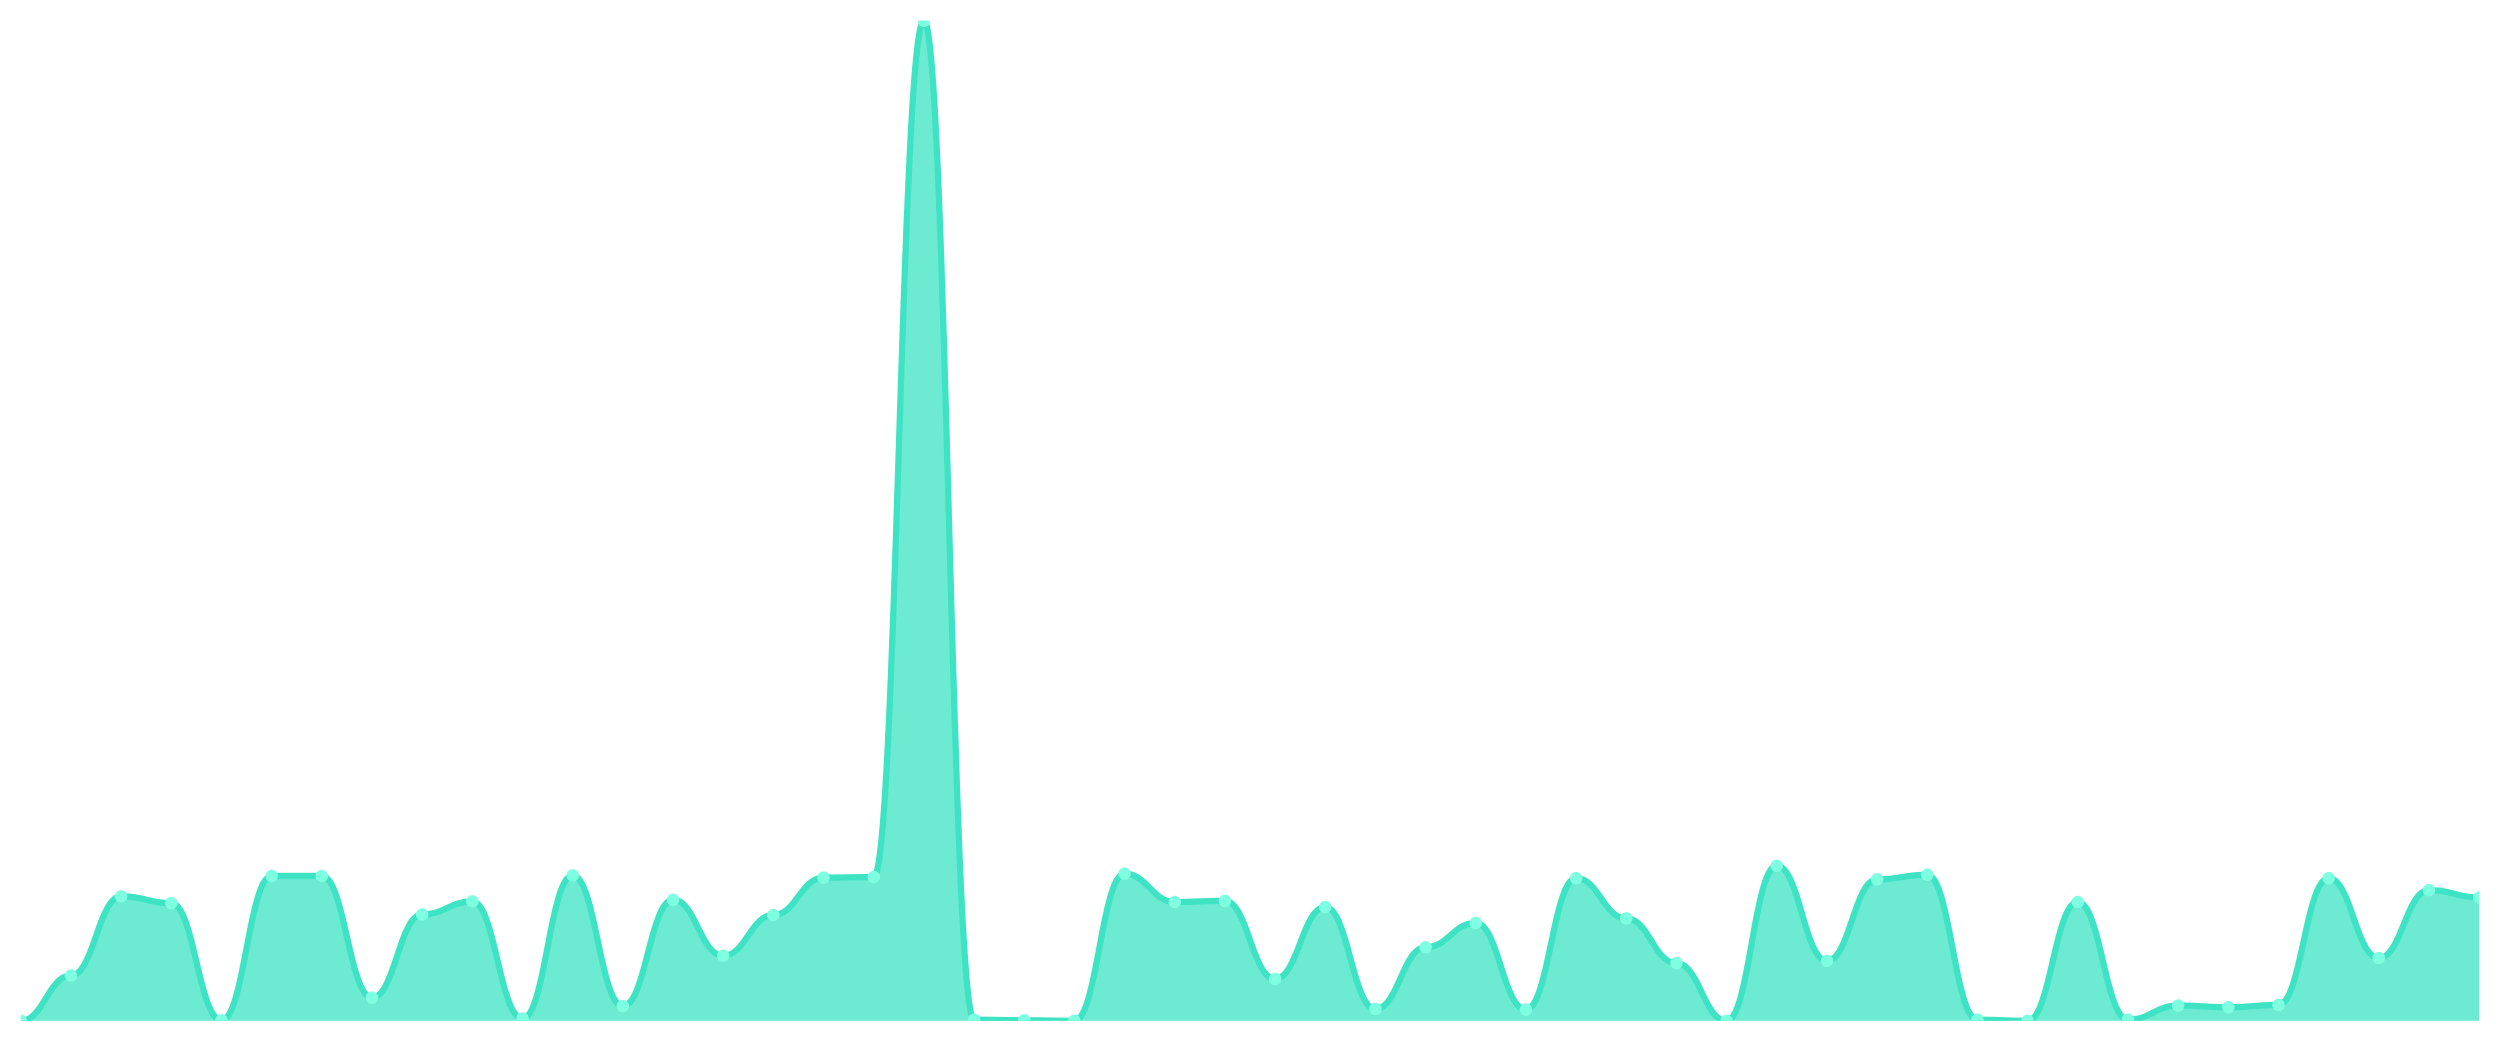
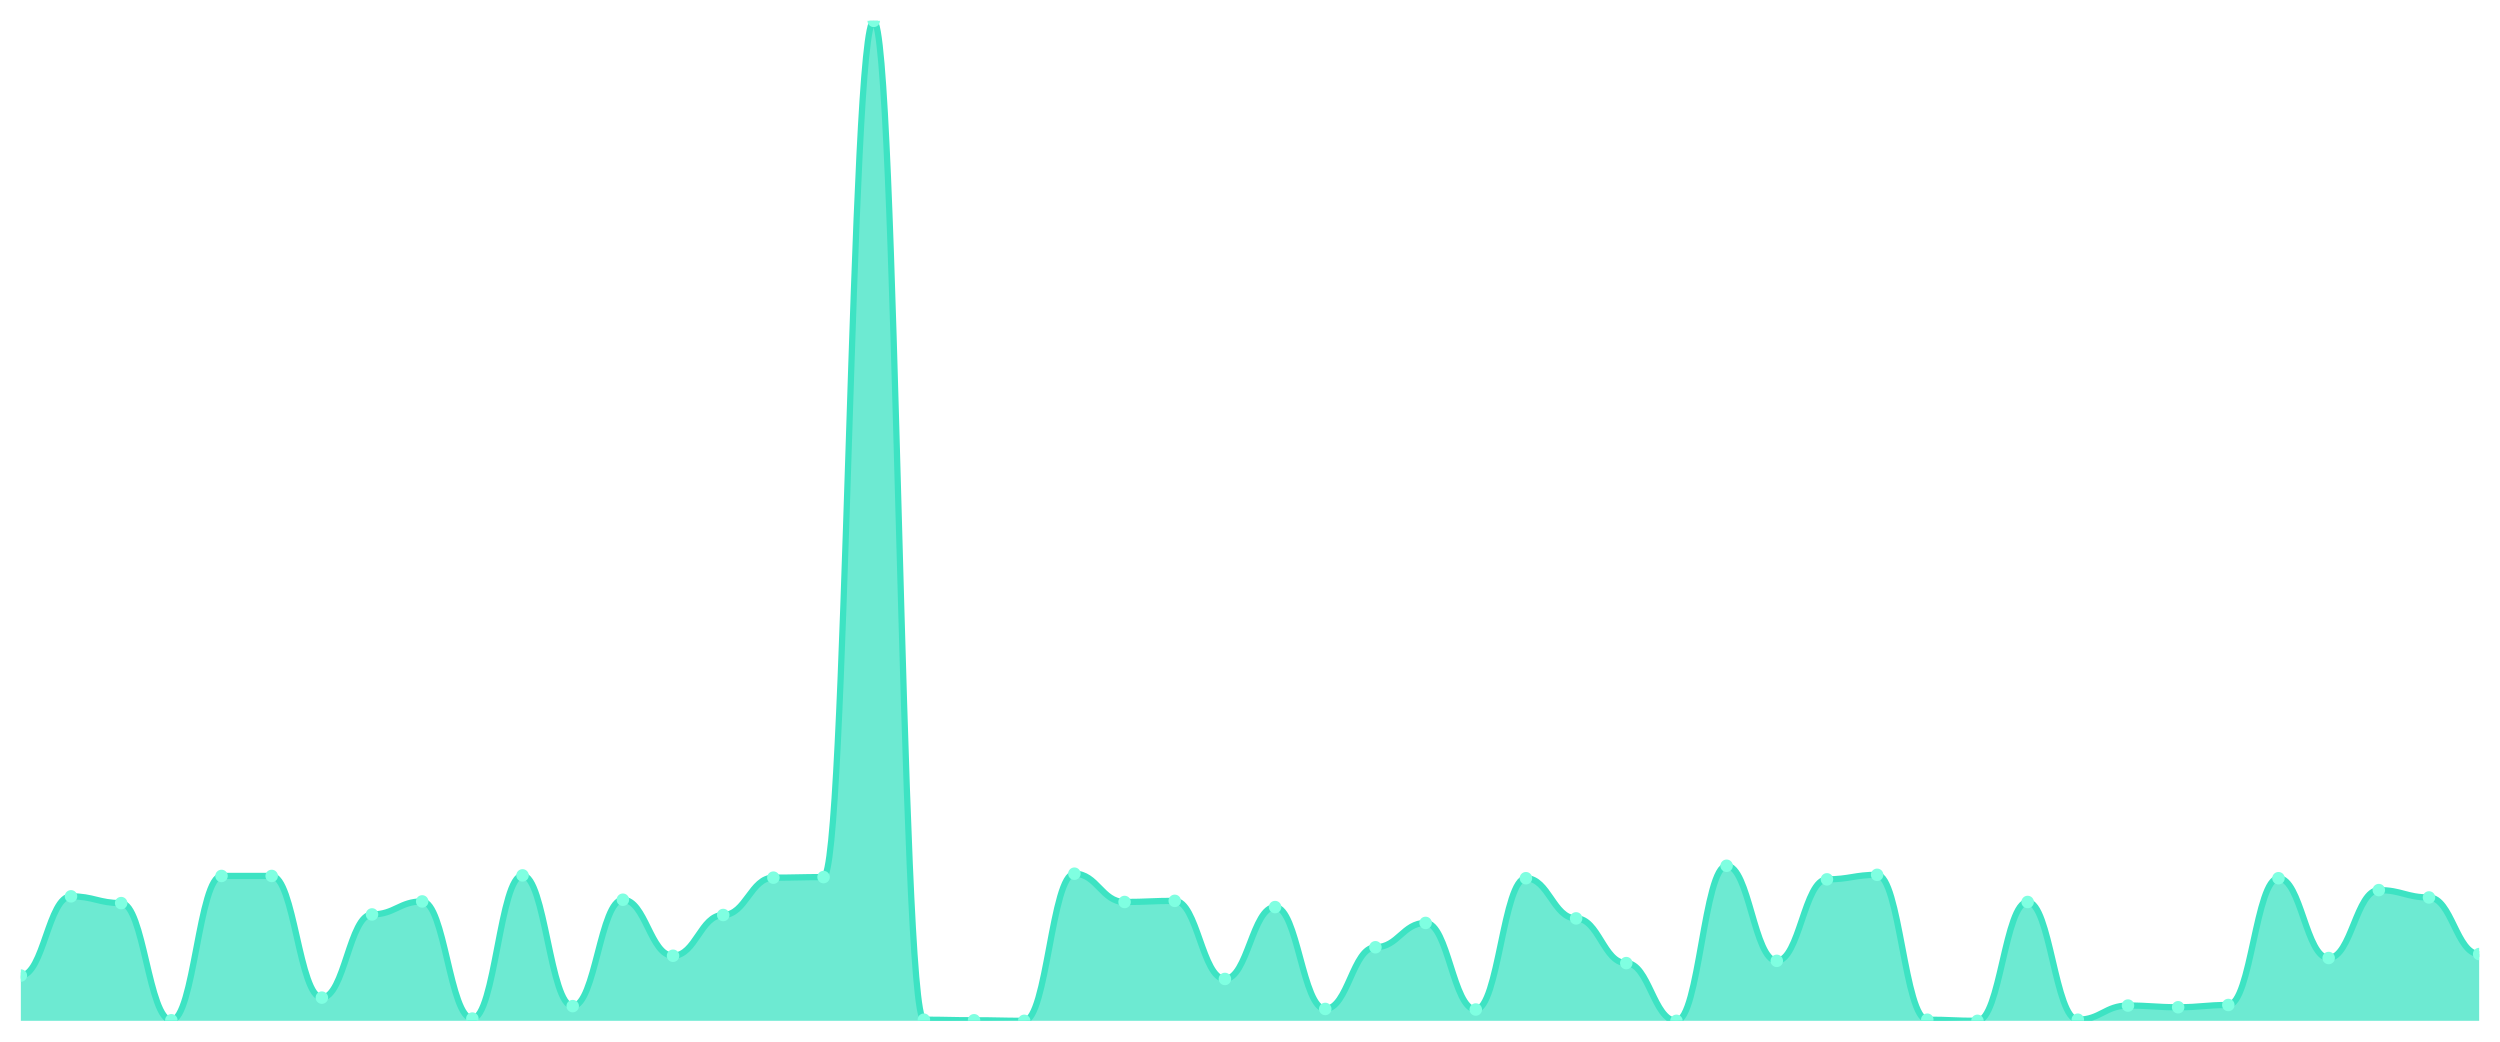
<svg xmlns="http://www.w3.org/2000/svg" viewBox="0 0 1200 500" width="1200" height="500">
  <defs>
    <clipPath id="c">
      <rect x="10" y="10" width="1180" height="480" />
    </clipPath>
  </defs>
  <rect width="1200" height="500" fill="none" />
  <g clip-path="url(#c)">
-     <path d="M 10,490 L 10,490 C 20.837,490 23.245,468.268 34.082,468.268 C 44.918,468.268 47.327,430.238 58.163,430.238 C 69,430.238 71.408,433.497 82.245,433.497 C 93.082,433.497 95.49,489.728 106.327,489.728 C 117.163,489.728 119.571,420.458 130.408,420.458 C 141.245,420.458 143.653,420.458 154.49,420.458 C 165.327,420.458 167.735,478.862 178.571,478.862 C 189.408,478.862 191.816,438.93 202.653,438.93 C 213.49,438.93 215.898,432.683 226.735,432.683 C 237.571,432.683 239.98,488.913 250.816,488.913 C 261.653,488.913 264.061,420.187 274.898,420.187 C 285.735,420.187 288.143,482.937 298.98,482.937 C 309.816,482.937 312.224,431.868 323.061,431.868 C 333.898,431.868 336.306,458.761 347.143,458.761 C 357.98,458.761 360.388,439.202 371.224,439.202 C 382.061,439.202 384.469,421.273 395.306,421.273 C 406.143,421.273 408.551,421.002 419.388,421.002 C 430.224,421.002 432.633,10 443.469,10 C 454.306,10 456.714,489.457 467.551,489.457 C 478.388,489.457 480.796,489.728 491.633,489.728 C 502.469,489.728 504.878,490 515.714,490 C 526.551,490 528.959,419.372 539.796,419.372 C 550.633,419.372 553.041,432.954 563.878,432.954 C 574.714,432.954 577.122,432.411 587.959,432.411 C 598.796,432.411 601.204,469.898 612.041,469.898 C 622.878,469.898 625.286,435.399 636.122,435.399 C 646.959,435.399 649.367,484.295 660.204,484.295 C 671.041,484.295 673.449,454.686 684.286,454.686 C 695.122,454.686 697.531,443.005 708.367,443.005 C 719.204,443.005 721.612,484.567 732.449,484.567 C 743.286,484.567 745.694,421.545 756.531,421.545 C 767.367,421.545 769.776,440.832 780.612,440.832 C 791.449,440.832 793.857,462.292 804.694,462.292 C 815.531,462.292 817.939,490 828.776,490 C 839.612,490 842.02,415.569 852.857,415.569 C 863.694,415.569 866.102,461.205 876.939,461.205 C 887.776,461.205 890.184,422.088 901.02,422.088 C 911.857,422.088 914.265,419.915 925.102,419.915 C 935.939,419.915 938.347,489.457 949.184,489.457 C 960.02,489.457 962.429,490 973.265,490 C 984.102,490 986.51,432.954 997.347,432.954 C 1008.184,432.954 1010.592,489.457 1021.429,489.457 C 1032.265,489.457 1034.673,482.666 1045.51,482.666 C 1056.347,482.666 1058.755,483.48 1069.592,483.48 C 1080.429,483.48 1082.837,482.394 1093.673,482.394 C 1104.51,482.394 1106.918,421.545 1117.755,421.545 C 1128.592,421.545 1131,459.847 1141.837,459.847 C 1152.673,459.847 1155.082,427.25 1165.918,427.25 C 1176.755,427.25 1179.163,430.781 1190,430.781 L 1190,490 Z" fill="rgba(61,227,195,0.75)" />
-     <path d="M 10,490 C 20.837,490 23.245,468.268 34.082,468.268 C 44.918,468.268 47.327,430.238 58.163,430.238 C 69,430.238 71.408,433.497 82.245,433.497 C 93.082,433.497 95.49,489.728 106.327,489.728 C 117.163,489.728 119.571,420.458 130.408,420.458 C 141.245,420.458 143.653,420.458 154.49,420.458 C 165.327,420.458 167.735,478.862 178.571,478.862 C 189.408,478.862 191.816,438.93 202.653,438.93 C 213.49,438.93 215.898,432.683 226.735,432.683 C 237.571,432.683 239.98,488.913 250.816,488.913 C 261.653,488.913 264.061,420.187 274.898,420.187 C 285.735,420.187 288.143,482.937 298.98,482.937 C 309.816,482.937 312.224,431.868 323.061,431.868 C 333.898,431.868 336.306,458.761 347.143,458.761 C 357.98,458.761 360.388,439.202 371.224,439.202 C 382.061,439.202 384.469,421.273 395.306,421.273 C 406.143,421.273 408.551,421.002 419.388,421.002 C 430.224,421.002 432.633,10 443.469,10 C 454.306,10 456.714,489.457 467.551,489.457 C 478.388,489.457 480.796,489.728 491.633,489.728 C 502.469,489.728 504.878,490 515.714,490 C 526.551,490 528.959,419.372 539.796,419.372 C 550.633,419.372 553.041,432.954 563.878,432.954 C 574.714,432.954 577.122,432.411 587.959,432.411 C 598.796,432.411 601.204,469.898 612.041,469.898 C 622.878,469.898 625.286,435.399 636.122,435.399 C 646.959,435.399 649.367,484.295 660.204,484.295 C 671.041,484.295 673.449,454.686 684.286,454.686 C 695.122,454.686 697.531,443.005 708.367,443.005 C 719.204,443.005 721.612,484.567 732.449,484.567 C 743.286,484.567 745.694,421.545 756.531,421.545 C 767.367,421.545 769.776,440.832 780.612,440.832 C 791.449,440.832 793.857,462.292 804.694,462.292 C 815.531,462.292 817.939,490 828.776,490 C 839.612,490 842.02,415.569 852.857,415.569 C 863.694,415.569 866.102,461.205 876.939,461.205 C 887.776,461.205 890.184,422.088 901.02,422.088 C 911.857,422.088 914.265,419.915 925.102,419.915 C 935.939,419.915 938.347,489.457 949.184,489.457 C 960.02,489.457 962.429,490 973.265,490 C 984.102,490 986.51,432.954 997.347,432.954 C 1008.184,432.954 1010.592,489.457 1021.429,489.457 C 1032.265,489.457 1034.673,482.666 1045.51,482.666 C 1056.347,482.666 1058.755,483.48 1069.592,483.48 C 1080.429,483.48 1082.837,482.394 1093.673,482.394 C 1104.51,482.394 1106.918,421.545 1117.755,421.545 C 1128.592,421.545 1131,459.847 1141.837,459.847 C 1152.673,459.847 1155.082,427.25 1165.918,427.25 C 1176.755,427.25 1179.163,430.781 1190,430.781" fill="none" stroke="#3de3c3" stroke-width="3" stroke-linecap="round" stroke-linejoin="round" />
-     <circle cx="10" cy="490" r="3" fill="#7fffe1" />
-     <circle cx="34.082" cy="468.268" r="3" fill="#7fffe1" />
-     <circle cx="58.163" cy="430.238" r="3" fill="#7fffe1" />
-     <circle cx="82.245" cy="433.497" r="3" fill="#7fffe1" />
-     <circle cx="106.327" cy="489.728" r="3" fill="#7fffe1" />
+     <path d="M 10,490 L 10,468.268 C 20.837,468.268 23.245,430.238 34.082,430.238 C 44.918,430.238 47.327,433.497 58.163,433.497 C 69,433.497 71.408,489.728 82.245,489.728 C 93.082,489.728 95.49,420.458 106.327,420.458 C 117.163,420.458 119.571,420.458 130.408,420.458 C 141.245,420.458 143.653,478.862 154.49,478.862 C 165.327,478.862 167.735,438.93 178.571,438.93 C 189.408,438.93 191.816,432.683 202.653,432.683 C 213.49,432.683 215.898,488.913 226.735,488.913 C 237.571,488.913 239.98,420.187 250.816,420.187 C 261.653,420.187 264.061,482.937 274.898,482.937 C 285.735,482.937 288.143,431.868 298.98,431.868 C 309.816,431.868 312.224,458.761 323.061,458.761 C 333.898,458.761 336.306,439.202 347.143,439.202 C 357.98,439.202 360.388,421.273 371.224,421.273 C 382.061,421.273 384.469,421.002 395.306,421.002 C 406.143,421.002 408.551,10 419.388,10 C 430.224,10 432.633,489.457 443.469,489.457 C 454.306,489.457 456.714,489.728 467.551,489.728 C 478.388,489.728 480.796,490 491.633,490 C 502.469,490 504.878,419.372 515.714,419.372 C 526.551,419.372 528.959,432.954 539.796,432.954 C 550.633,432.954 553.041,432.411 563.878,432.411 C 574.714,432.411 577.122,469.898 587.959,469.898 C 598.796,469.898 601.204,435.399 612.041,435.399 C 622.878,435.399 625.286,484.295 636.122,484.295 C 646.959,484.295 649.367,454.686 660.204,454.686 C 671.041,454.686 673.449,443.005 684.286,443.005 C 695.122,443.005 697.531,484.567 708.367,484.567 C 719.204,484.567 721.612,421.545 732.449,421.545 C 743.286,421.545 745.694,440.832 756.531,440.832 C 767.367,440.832 769.776,462.292 780.612,462.292 C 791.449,462.292 793.857,490 804.694,490 C 815.531,490 817.939,415.569 828.776,415.569 C 839.612,415.569 842.02,461.205 852.857,461.205 C 863.694,461.205 866.102,422.088 876.939,422.088 C 887.776,422.088 890.184,419.915 901.02,419.915 C 911.857,419.915 914.265,489.457 925.102,489.457 C 935.939,489.457 938.347,490 949.184,490 C 960.02,490 962.429,432.954 973.265,432.954 C 984.102,432.954 986.51,489.457 997.347,489.457 C 1008.184,489.457 1010.592,482.666 1021.429,482.666 C 1032.265,482.666 1034.673,483.48 1045.51,483.48 C 1056.347,483.48 1058.755,482.394 1069.592,482.394 C 1080.429,482.394 1082.837,421.545 1093.673,421.545 C 1104.51,421.545 1106.918,459.847 1117.755,459.847 C 1128.592,459.847 1131,427.25 1141.837,427.25 C 1152.673,427.25 1155.082,430.781 1165.918,430.781 C 1176.755,430.781 1179.163,457.946 1190,457.946 L 1190,490 Z" fill="rgba(61,227,195,0.75)" />
+     <path d="M 10,468.268 C 20.837,468.268 23.245,430.238 34.082,430.238 C 44.918,430.238 47.327,433.497 58.163,433.497 C 69,433.497 71.408,489.728 82.245,489.728 C 93.082,489.728 95.49,420.458 106.327,420.458 C 117.163,420.458 119.571,420.458 130.408,420.458 C 141.245,420.458 143.653,478.862 154.49,478.862 C 165.327,478.862 167.735,438.93 178.571,438.93 C 189.408,438.93 191.816,432.683 202.653,432.683 C 213.49,432.683 215.898,488.913 226.735,488.913 C 237.571,488.913 239.98,420.187 250.816,420.187 C 261.653,420.187 264.061,482.937 274.898,482.937 C 285.735,482.937 288.143,431.868 298.98,431.868 C 309.816,431.868 312.224,458.761 323.061,458.761 C 333.898,458.761 336.306,439.202 347.143,439.202 C 357.98,439.202 360.388,421.273 371.224,421.273 C 382.061,421.273 384.469,421.002 395.306,421.002 C 406.143,421.002 408.551,10 419.388,10 C 430.224,10 432.633,489.457 443.469,489.457 C 454.306,489.457 456.714,489.728 467.551,489.728 C 478.388,489.728 480.796,490 491.633,490 C 502.469,490 504.878,419.372 515.714,419.372 C 526.551,419.372 528.959,432.954 539.796,432.954 C 550.633,432.954 553.041,432.411 563.878,432.411 C 574.714,432.411 577.122,469.898 587.959,469.898 C 598.796,469.898 601.204,435.399 612.041,435.399 C 622.878,435.399 625.286,484.295 636.122,484.295 C 646.959,484.295 649.367,454.686 660.204,454.686 C 671.041,454.686 673.449,443.005 684.286,443.005 C 695.122,443.005 697.531,484.567 708.367,484.567 C 719.204,484.567 721.612,421.545 732.449,421.545 C 743.286,421.545 745.694,440.832 756.531,440.832 C 767.367,440.832 769.776,462.292 780.612,462.292 C 791.449,462.292 793.857,490 804.694,490 C 815.531,490 817.939,415.569 828.776,415.569 C 839.612,415.569 842.02,461.205 852.857,461.205 C 863.694,461.205 866.102,422.088 876.939,422.088 C 887.776,422.088 890.184,419.915 901.02,419.915 C 911.857,419.915 914.265,489.457 925.102,489.457 C 935.939,489.457 938.347,490 949.184,490 C 960.02,490 962.429,432.954 973.265,432.954 C 984.102,432.954 986.51,489.457 997.347,489.457 C 1008.184,489.457 1010.592,482.666 1021.429,482.666 C 1032.265,482.666 1034.673,483.48 1045.51,483.48 C 1056.347,483.48 1058.755,482.394 1069.592,482.394 C 1080.429,482.394 1082.837,421.545 1093.673,421.545 C 1104.51,421.545 1106.918,459.847 1117.755,459.847 C 1128.592,459.847 1131,427.25 1141.837,427.25 C 1152.673,427.25 1155.082,430.781 1165.918,430.781 C 1176.755,430.781 1179.163,457.946 1190,457.946" fill="none" stroke="#3de3c3" stroke-width="3" stroke-linecap="round" stroke-linejoin="round" />
+     <circle cx="10" cy="468.268" r="3" fill="#7fffe1" />
+     <circle cx="34.082" cy="430.238" r="3" fill="#7fffe1" />
+     <circle cx="58.163" cy="433.497" r="3" fill="#7fffe1" />
+     <circle cx="82.245" cy="489.728" r="3" fill="#7fffe1" />
+     <circle cx="106.327" cy="420.458" r="3" fill="#7fffe1" />
    <circle cx="130.408" cy="420.458" r="3" fill="#7fffe1" />
-     <circle cx="154.49" cy="420.458" r="3" fill="#7fffe1" />
-     <circle cx="178.571" cy="478.862" r="3" fill="#7fffe1" />
-     <circle cx="202.653" cy="438.93" r="3" fill="#7fffe1" />
-     <circle cx="226.735" cy="432.683" r="3" fill="#7fffe1" />
-     <circle cx="250.816" cy="488.913" r="3" fill="#7fffe1" />
-     <circle cx="274.898" cy="420.187" r="3" fill="#7fffe1" />
-     <circle cx="298.98" cy="482.937" r="3" fill="#7fffe1" />
-     <circle cx="323.061" cy="431.868" r="3" fill="#7fffe1" />
-     <circle cx="347.143" cy="458.761" r="3" fill="#7fffe1" />
-     <circle cx="371.224" cy="439.202" r="3" fill="#7fffe1" />
-     <circle cx="395.306" cy="421.273" r="3" fill="#7fffe1" />
-     <circle cx="419.388" cy="421.002" r="3" fill="#7fffe1" />
-     <circle cx="443.469" cy="10" r="3" fill="#7fffe1" />
-     <circle cx="467.551" cy="489.457" r="3" fill="#7fffe1" />
-     <circle cx="491.633" cy="489.728" r="3" fill="#7fffe1" />
-     <circle cx="515.714" cy="490" r="3" fill="#7fffe1" />
-     <circle cx="539.796" cy="419.372" r="3" fill="#7fffe1" />
-     <circle cx="563.878" cy="432.954" r="3" fill="#7fffe1" />
-     <circle cx="587.959" cy="432.411" r="3" fill="#7fffe1" />
-     <circle cx="612.041" cy="469.898" r="3" fill="#7fffe1" />
-     <circle cx="636.122" cy="435.399" r="3" fill="#7fffe1" />
-     <circle cx="660.204" cy="484.295" r="3" fill="#7fffe1" />
-     <circle cx="684.286" cy="454.686" r="3" fill="#7fffe1" />
-     <circle cx="708.367" cy="443.005" r="3" fill="#7fffe1" />
-     <circle cx="732.449" cy="484.567" r="3" fill="#7fffe1" />
-     <circle cx="756.531" cy="421.545" r="3" fill="#7fffe1" />
-     <circle cx="780.612" cy="440.832" r="3" fill="#7fffe1" />
-     <circle cx="804.694" cy="462.292" r="3" fill="#7fffe1" />
-     <circle cx="828.776" cy="490" r="3" fill="#7fffe1" />
-     <circle cx="852.857" cy="415.569" r="3" fill="#7fffe1" />
-     <circle cx="876.939" cy="461.205" r="3" fill="#7fffe1" />
-     <circle cx="901.02" cy="422.088" r="3" fill="#7fffe1" />
-     <circle cx="925.102" cy="419.915" r="3" fill="#7fffe1" />
-     <circle cx="949.184" cy="489.457" r="3" fill="#7fffe1" />
-     <circle cx="973.265" cy="490" r="3" fill="#7fffe1" />
-     <circle cx="997.347" cy="432.954" r="3" fill="#7fffe1" />
-     <circle cx="1021.429" cy="489.457" r="3" fill="#7fffe1" />
-     <circle cx="1045.51" cy="482.666" r="3" fill="#7fffe1" />
-     <circle cx="1069.592" cy="483.48" r="3" fill="#7fffe1" />
-     <circle cx="1093.673" cy="482.394" r="3" fill="#7fffe1" />
-     <circle cx="1117.755" cy="421.545" r="3" fill="#7fffe1" />
-     <circle cx="1141.837" cy="459.847" r="3" fill="#7fffe1" />
-     <circle cx="1165.918" cy="427.25" r="3" fill="#7fffe1" />
-     <circle cx="1190" cy="430.781" r="3" fill="#7fffe1" />
+     <circle cx="154.49" cy="478.862" r="3" fill="#7fffe1" />
+     <circle cx="178.571" cy="438.93" r="3" fill="#7fffe1" />
+     <circle cx="202.653" cy="432.683" r="3" fill="#7fffe1" />
+     <circle cx="226.735" cy="488.913" r="3" fill="#7fffe1" />
+     <circle cx="250.816" cy="420.187" r="3" fill="#7fffe1" />
+     <circle cx="274.898" cy="482.937" r="3" fill="#7fffe1" />
+     <circle cx="298.98" cy="431.868" r="3" fill="#7fffe1" />
+     <circle cx="323.061" cy="458.761" r="3" fill="#7fffe1" />
+     <circle cx="347.143" cy="439.202" r="3" fill="#7fffe1" />
+     <circle cx="371.224" cy="421.273" r="3" fill="#7fffe1" />
+     <circle cx="395.306" cy="421.002" r="3" fill="#7fffe1" />
+     <circle cx="419.388" cy="10" r="3" fill="#7fffe1" />
+     <circle cx="443.469" cy="489.457" r="3" fill="#7fffe1" />
+     <circle cx="467.551" cy="489.728" r="3" fill="#7fffe1" />
+     <circle cx="491.633" cy="490" r="3" fill="#7fffe1" />
+     <circle cx="515.714" cy="419.372" r="3" fill="#7fffe1" />
+     <circle cx="539.796" cy="432.954" r="3" fill="#7fffe1" />
+     <circle cx="563.878" cy="432.411" r="3" fill="#7fffe1" />
+     <circle cx="587.959" cy="469.898" r="3" fill="#7fffe1" />
+     <circle cx="612.041" cy="435.399" r="3" fill="#7fffe1" />
+     <circle cx="636.122" cy="484.295" r="3" fill="#7fffe1" />
+     <circle cx="660.204" cy="454.686" r="3" fill="#7fffe1" />
+     <circle cx="684.286" cy="443.005" r="3" fill="#7fffe1" />
+     <circle cx="708.367" cy="484.567" r="3" fill="#7fffe1" />
+     <circle cx="732.449" cy="421.545" r="3" fill="#7fffe1" />
+     <circle cx="756.531" cy="440.832" r="3" fill="#7fffe1" />
+     <circle cx="780.612" cy="462.292" r="3" fill="#7fffe1" />
+     <circle cx="804.694" cy="490" r="3" fill="#7fffe1" />
+     <circle cx="828.776" cy="415.569" r="3" fill="#7fffe1" />
+     <circle cx="852.857" cy="461.205" r="3" fill="#7fffe1" />
+     <circle cx="876.939" cy="422.088" r="3" fill="#7fffe1" />
+     <circle cx="901.02" cy="419.915" r="3" fill="#7fffe1" />
+     <circle cx="925.102" cy="489.457" r="3" fill="#7fffe1" />
+     <circle cx="949.184" cy="490" r="3" fill="#7fffe1" />
+     <circle cx="973.265" cy="432.954" r="3" fill="#7fffe1" />
+     <circle cx="997.347" cy="489.457" r="3" fill="#7fffe1" />
+     <circle cx="1021.429" cy="482.666" r="3" fill="#7fffe1" />
+     <circle cx="1045.51" cy="483.48" r="3" fill="#7fffe1" />
+     <circle cx="1069.592" cy="482.394" r="3" fill="#7fffe1" />
+     <circle cx="1093.673" cy="421.545" r="3" fill="#7fffe1" />
+     <circle cx="1117.755" cy="459.847" r="3" fill="#7fffe1" />
+     <circle cx="1141.837" cy="427.25" r="3" fill="#7fffe1" />
+     <circle cx="1165.918" cy="430.781" r="3" fill="#7fffe1" />
+     <circle cx="1190" cy="457.946" r="3" fill="#7fffe1" />
  </g>
</svg>
